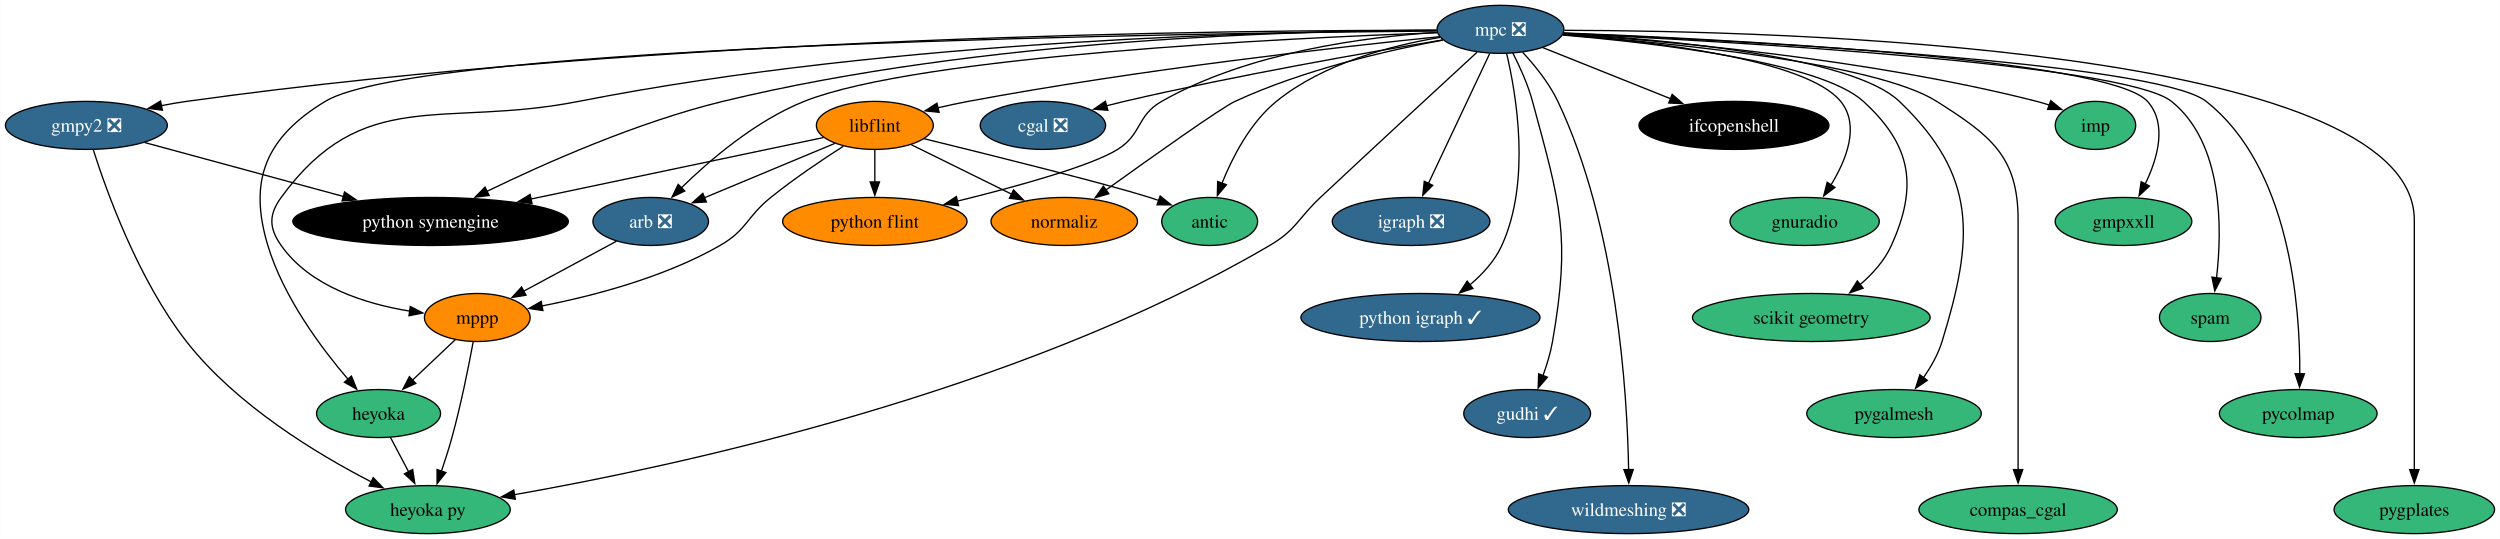
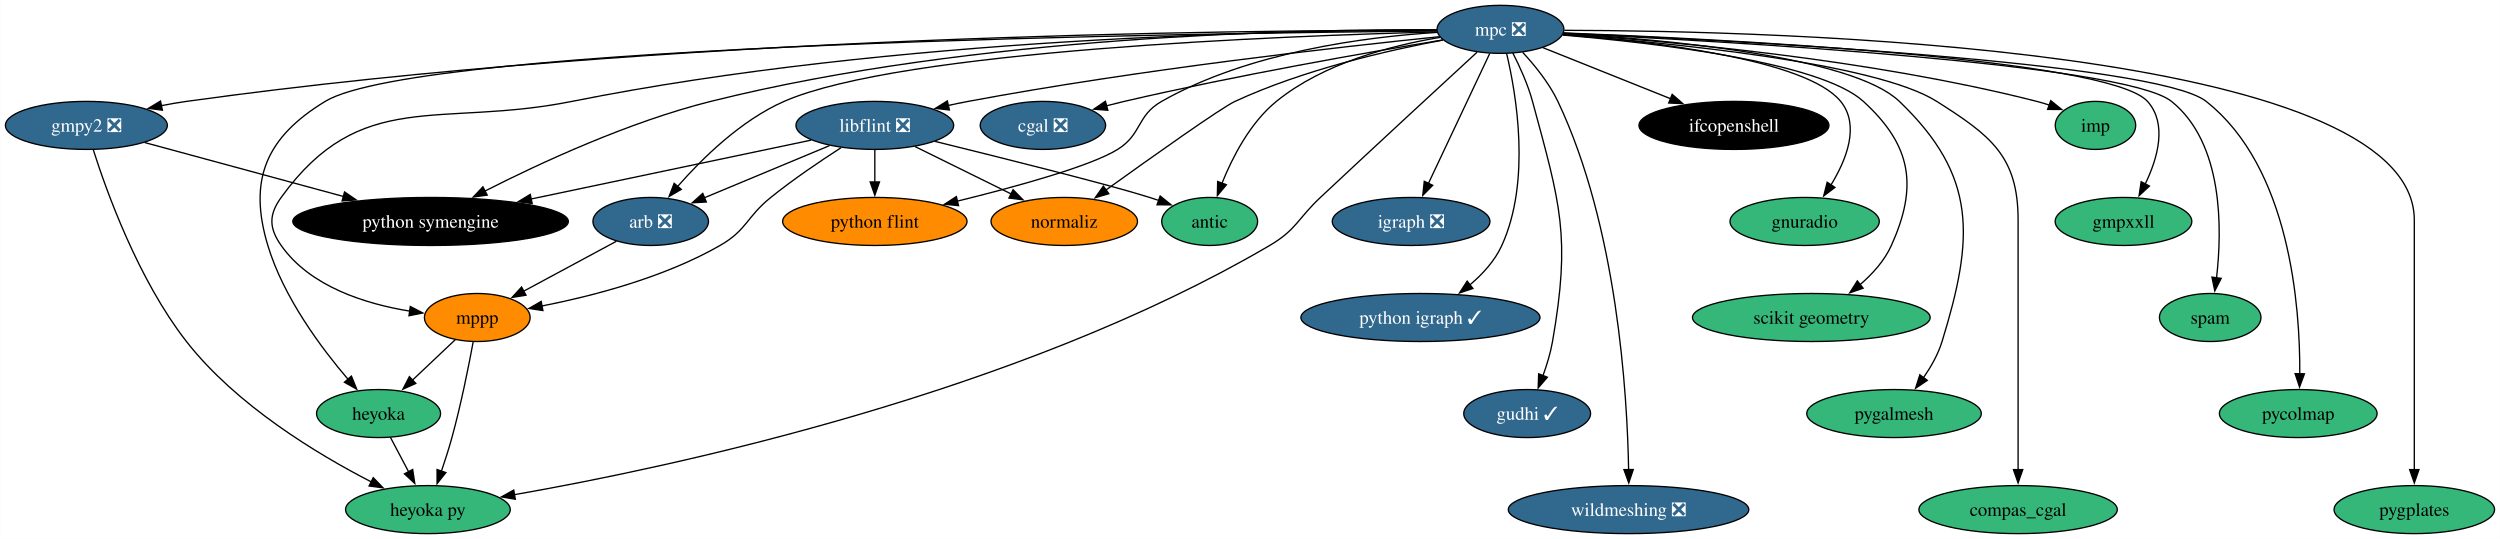
<svg xmlns="http://www.w3.org/2000/svg" xmlns:xlink="http://www.w3.org/1999/xlink" width="1874pt" height="404pt" viewBox="0.00 0.00 1873.83 404.00">
  <g id="graph0" class="graph" transform="scale(1 1) rotate(0) translate(4 400)">
    <polygon fill="white" stroke="none" points="-4,4 -4,-400 1869.83,-400 1869.83,4 -4,4" />
    <g id="node1" class="node">
      <g id="a_node1">
        <a xlink:href="https://github.com/conda-forge/arb-feedstock/pull/36" xlink:title="arb ❎">
          <ellipse fill="#31688e" stroke="black" cx="483.68" cy="-234" rx="43.32" ry="18" />
          <text text-anchor="middle" x="483.68" y="-229.32" font-family="Times,serif" font-size="14.00" fill="white">arb ❎</text>
        </a>
      </g>
    </g>
    <g id="node2" class="node">
      <g id="a_node2">
        <a xlink:href="https://github.com/conda-forge/mppp-feedstock" xlink:title="mppp">
          <ellipse fill="#ff8c00" stroke="black" cx="353.68" cy="-162" rx="39.63" ry="18" />
          <text text-anchor="middle" x="353.68" y="-157.32" font-family="Times,serif" font-size="14.00">mppp</text>
        </a>
      </g>
    </g>
    <g id="edge1" class="edge">
      <path fill="none" stroke="black" d="M457.99,-219.17C438.06,-208.44 410.23,-193.45 388.33,-181.66" />
      <polygon fill="black" stroke="black" points="390.22,-178.7 379.76,-177.04 386.9,-184.87 390.22,-178.7" />
    </g>
    <g id="node3" class="node">
      <g id="a_node3">
        <a xlink:href="https://github.com/conda-forge/heyoka.py-feedstock" xlink:title="heyoka py">
          <ellipse fill="#35b779" stroke="black" cx="316.68" cy="-18" rx="61.73" ry="18" />
          <text text-anchor="middle" x="316.68" y="-13.32" font-family="Times,serif" font-size="14.00">heyoka py</text>
        </a>
      </g>
    </g>
    <g id="edge2" class="edge">
      <path fill="none" stroke="black" d="M350.62,-143.79C347.28,-125.76 341.48,-96.68 334.68,-72 332.4,-63.72 329.55,-54.84 326.79,-46.77" />
      <polygon fill="black" stroke="black" points="330.14,-45.74 323.53,-37.46 323.53,-48.05 330.14,-45.74" />
    </g>
    <g id="node4" class="node">
      <g id="a_node4">
        <a xlink:href="https://github.com/conda-forge/heyoka-feedstock" xlink:title="heyoka">
          <ellipse fill="#35b779" stroke="black" cx="279.68" cy="-90" rx="46.47" ry="18" />
          <text text-anchor="middle" x="279.68" y="-85.33" font-family="Times,serif" font-size="14.00">heyoka</text>
        </a>
      </g>
    </g>
    <g id="edge3" class="edge">
      <path fill="none" stroke="black" d="M337.26,-145.46C327.78,-136.5 315.67,-125.04 305,-114.95" />
      <polygon fill="black" stroke="black" points="307.6,-112.59 297.93,-108.26 302.79,-117.68 307.6,-112.59" />
    </g>
    <g id="edge37" class="edge">
      <path fill="none" stroke="black" d="M288.63,-72.05C292.71,-64.35 297.64,-55.03 302.21,-46.36" />
      <polygon fill="black" stroke="black" points="305.26,-48.09 306.84,-37.61 299.07,-44.82 305.26,-48.09" />
    </g>
    <g id="node5" class="node">
      <g id="a_node5">
        <a xlink:href="https://github.com/conda-forge/cgal-feedstock/pull/94" xlink:title="cgal ❎">
          <ellipse fill="#31688e" stroke="black" cx="777.68" cy="-306" rx="47" ry="18" />
          <text text-anchor="middle" x="777.68" y="-301.32" font-family="Times,serif" font-size="14.00" fill="white">cgal ❎</text>
        </a>
      </g>
    </g>
    <g id="node6" class="node">
      <g id="a_node6">
        <a xlink:href="https://github.com/conda-forge/gmpy2-feedstock/pull/41" xlink:title="gmpy2 ❎">
          <ellipse fill="#31688e" stroke="black" cx="60.68" cy="-306" rx="60.68" ry="18" />
          <text text-anchor="middle" x="60.68" y="-301.32" font-family="Times,serif" font-size="14.00" fill="white">gmpy2 ❎</text>
        </a>
      </g>
    </g>
    <g id="edge5" class="edge">
      <path fill="none" stroke="black" d="M65.87,-287.62C75.77,-256.49 99.61,-190.17 135.68,-144 172.99,-96.25 233.59,-59.67 274.27,-38.75" />
      <polygon fill="black" stroke="black" points="275.7,-41.95 283.06,-34.33 272.56,-35.7 275.7,-41.95" />
    </g>
    <g id="node7" class="node">
      <g id="a_node7">
        <a xlink:href="https://github.com/conda-forge/python-symengine-feedstock" xlink:title="python symengine">
          <ellipse fill="#000000" stroke="black" cx="318.68" cy="-234" rx="103.29" ry="18" />
          <text text-anchor="middle" x="318.68" y="-229.32" font-family="Times,serif" font-size="14.00" fill="white">python symengine</text>
        </a>
      </g>
    </g>
    <g id="edge4" class="edge">
      <path fill="none" stroke="black" d="M104.44,-293.13C145.3,-282.04 206.82,-265.35 253.46,-252.69" />
      <polygon fill="black" stroke="black" points="254.18,-256.13 262.91,-250.13 252.35,-249.37 254.18,-256.13" />
    </g>
    <g id="node8" class="node">
      <g id="a_node8">
        <a xlink:href="https://github.com/conda-forge/igraph-feedstock/pull/73" xlink:title="igraph ❎">
          <ellipse fill="#31688e" stroke="black" cx="1053.68" cy="-234" rx="59.1" ry="18" />
          <text text-anchor="middle" x="1053.68" y="-229.32" font-family="Times,serif" font-size="14.00" fill="white">igraph ❎</text>
        </a>
      </g>
    </g>
    <g id="node9" class="node">
      <g id="a_node9">
-         <a xlink:href="https://github.com/conda-forge/libflint-feedstock" xlink:title="libflint">
-           <ellipse fill="#ff8c00" stroke="black" cx="651.68" cy="-306" rx="43.84" ry="18" />
-           <text text-anchor="middle" x="651.68" y="-301.32" font-family="Times,serif" font-size="14.00">libflint</text>
+         <a xlink:href="https://github.com/conda-forge/libflint-feedstock/pull/33" xlink:title="libflint ❎">
+           <ellipse fill="#31688e" stroke="black" cx="651.68" cy="-306" rx="59.1" ry="18" />
+           <text text-anchor="middle" x="651.68" y="-301.32" font-family="Times,serif" font-size="14.00" fill="white">libflint ❎</text>
        </a>
      </g>
    </g>
    <g id="edge6" class="edge">
-       <path fill="none" stroke="black" d="M621.64,-292.49C594.41,-281.14 554.05,-264.32 524.01,-251.8" />
-       <polygon fill="black" stroke="black" points="525.43,-248.6 514.85,-247.99 522.73,-255.07 525.43,-248.6" />
+       <path fill="none" stroke="black" d="M617.68,-290.83C590.56,-279.53 552.51,-263.68 523.88,-251.75" />
+       <polygon fill="black" stroke="black" points="525.38,-248.58 514.8,-247.97 522.69,-255.05 525.38,-248.58" />
    </g>
    <g id="edge7" class="edge">
-       <path fill="none" stroke="black" d="M628.11,-290.41C612.26,-280.25 591.15,-266.06 573.68,-252 555.55,-237.41 555.86,-227.58 535.68,-216 493.72,-191.93 439.94,-178.03 401.75,-170.55" />
+       <path fill="none" stroke="black" d="M626.36,-289.28C610.73,-279.22 590.51,-265.55 573.68,-252 555.55,-237.41 555.86,-227.58 535.68,-216 493.72,-191.93 439.94,-178.03 401.75,-170.55" />
      <polygon fill="black" stroke="black" points="402.88,-167.2 392.41,-168.8 401.6,-174.08 402.88,-167.2" />
    </g>
    <g id="edge8" class="edge">
-       <path fill="none" stroke="black" d="M613.15,-296.9C559.72,-285.67 462,-265.13 393.84,-250.8" />
-       <polygon fill="black" stroke="black" points="394.73,-247.41 384.23,-248.78 393.29,-254.26 394.73,-247.41" />
+       <path fill="none" stroke="black" d="M603.97,-294.97C549.06,-283.43 458.18,-264.32 393.76,-250.78" />
+       <polygon fill="black" stroke="black" points="394.84,-247.43 384.34,-248.8 393.4,-254.28 394.84,-247.43" />
    </g>
    <g id="node10" class="node">
      <g id="a_node10">
        <a xlink:href="https://github.com/conda-forge/python-flint-feedstock" xlink:title="python flint">
          <ellipse fill="#ff8c00" stroke="black" cx="651.68" cy="-234" rx="69.1" ry="18" />
          <text text-anchor="middle" x="651.68" y="-229.32" font-family="Times,serif" font-size="14.00">python flint</text>
        </a>
      </g>
    </g>
    <g id="edge9" class="edge">
      <path fill="none" stroke="black" d="M651.68,-287.7C651.68,-280.41 651.68,-271.73 651.68,-263.54" />
      <polygon fill="black" stroke="black" points="655.18,-263.62 651.68,-253.62 648.18,-263.62 655.18,-263.62" />
    </g>
    <g id="node11" class="node">
      <g id="a_node11">
        <a xlink:href="https://github.com/conda-forge/normaliz-feedstock" xlink:title="normaliz">
          <ellipse fill="#ff8c00" stroke="black" cx="793.68" cy="-234" rx="54.89" ry="18" />
          <text text-anchor="middle" x="793.68" y="-229.32" font-family="Times,serif" font-size="14.00">normaliz</text>
        </a>
      </g>
    </g>
    <g id="edge10" class="edge">
-       <path fill="none" stroke="black" d="M679.06,-291.5C700.4,-280.98 730.33,-266.23 754.25,-254.44" />
-       <polygon fill="black" stroke="black" points="755.65,-257.65 763.07,-250.09 752.55,-251.37 755.65,-257.65" />
+       <path fill="none" stroke="black" d="M681.79,-290.15C702.83,-279.78 731.14,-265.83 754.01,-254.55" />
+       <polygon fill="black" stroke="black" points="755.31,-257.81 762.74,-250.25 752.22,-251.54 755.31,-257.81" />
    </g>
    <g id="node12" class="node">
      <g id="a_node12">
        <a xlink:href="https://github.com/conda-forge/antic-feedstock" xlink:title="antic">
          <ellipse fill="#35b779" stroke="black" cx="902.68" cy="-234" rx="35.95" ry="18" />
          <text text-anchor="middle" x="902.68" y="-229.32" font-family="Times,serif" font-size="14.00">antic</text>
        </a>
      </g>
    </g>
    <g id="edge11" class="edge">
-       <path fill="none" stroke="black" d="M688.67,-296C738.99,-283.67 826.34,-261.92 857.68,-252 859.92,-251.29 862.21,-250.53 864.51,-249.74" />
+       <path fill="none" stroke="black" d="M696.57,-294.06C747.68,-281.5 827.93,-261.42 857.68,-252 859.92,-251.29 862.21,-250.53 864.51,-249.74" />
      <polygon fill="black" stroke="black" points="865.58,-253.08 873.81,-246.42 863.22,-246.49 865.58,-253.08" />
    </g>
    <g id="node13" class="node">
      <g id="a_node13">
        <a xlink:href="https://github.com/conda-forge/mpc-feedstock/pull/27" xlink:title="mpc ❎">
          <ellipse fill="#31688e" stroke="black" cx="1120.68" cy="-378" rx="47.53" ry="18" />
          <text text-anchor="middle" x="1120.68" y="-373.32" font-family="Times,serif" font-size="14.00" fill="white">mpc ❎</text>
        </a>
      </g>
    </g>
    <g id="edge12" class="edge">
-       <path fill="none" stroke="black" d="M1073.45,-375.52C961.78,-371.49 684.44,-358.24 598.68,-324 562.46,-309.54 528.07,-280.12 506.5,-259.06" />
-       <polygon fill="black" stroke="black" points="509.22,-256.84 499.68,-252.24 504.27,-261.79 509.22,-256.84" />
+       <path fill="none" stroke="black" d="M1073.2,-376.05C958.82,-373.18 670.99,-362.24 583.68,-324 551.41,-309.87 522.3,-281.27 503.91,-260.29" />
+       <polygon fill="black" stroke="black" points="506.61,-258.06 497.46,-252.7 501.27,-262.59 506.61,-258.06" />
    </g>
    <g id="edge13" class="edge">
-       <path fill="none" stroke="black" d="M1072.82,-377.19C959.79,-376.79 667.85,-370.9 429.68,-324 327.49,-303.88 267.97,-336.2 206.68,-252 197.26,-239.06 197.48,-229.09 206.68,-216 228.39,-185.09 269.98,-172.12 303.4,-166.73" />
+       <path fill="none" stroke="black" d="M1072.88,-377.33C959.28,-377.26 664.71,-372.03 424.68,-324 324.63,-303.98 266.45,-334.69 206.68,-252 197.3,-239.03 197.48,-229.09 206.68,-216 228.39,-185.09 269.98,-172.12 303.4,-166.73" />
      <polygon fill="black" stroke="black" points="303.47,-170.25 312.88,-165.38 302.49,-163.32 303.47,-170.25" />
    </g>
    <g id="edge17" class="edge">
      <path fill="none" stroke="black" d="M1103.14,-360.88C1077.34,-337.13 1027.64,-291.3 985.68,-252 968.7,-236.1 967.74,-227.77 947.68,-216 758.52,-105.04 500.18,-49.97 381.33,-29.17" />
      <polygon fill="black" stroke="black" points="382.21,-25.77 371.76,-27.52 381.02,-32.67 382.21,-25.77" />
    </g>
    <g id="edge31" class="edge">
      <path fill="none" stroke="black" d="M1072.92,-376.71C899.73,-375.31 311.03,-367.38 239.68,-324 195.53,-297.16 181.75,-265.46 196.68,-216 208.42,-177.08 236.69,-139.16 256.98,-115.48" />
      <polygon fill="black" stroke="black" points="259.34,-118.09 263.31,-108.27 254.08,-113.47 259.34,-118.09" />
    </g>
    <g id="edge14" class="edge">
      <path fill="none" stroke="black" d="M1077.44,-370.06C1021.89,-360.88 922.61,-343.55 838.68,-324 834.34,-322.99 829.86,-321.88 825.37,-320.71" />
      <polygon fill="black" stroke="black" points="826.35,-317.35 815.78,-318.15 824.54,-324.11 826.35,-317.35" />
    </g>
    <g id="edge15" class="edge">
      <path fill="none" stroke="black" d="M1072.74,-377.28C929.61,-377.51 493.15,-373.77 135.68,-324 129.56,-323.15 123.21,-322.05 116.9,-320.82" />
      <polygon fill="black" stroke="black" points="117.65,-317.4 107.15,-318.8 116.23,-324.26 117.65,-317.4" />
    </g>
    <g id="edge16" class="edge">
-       <path fill="none" stroke="black" d="M1073.05,-377.38C972.6,-377.17 732.23,-371.27 537.68,-324 473.76,-308.47 404.03,-277.5 360.82,-256.51" />
-       <polygon fill="black" stroke="black" points="362.57,-253.47 352.05,-252.2 359.49,-259.75 362.57,-253.47" />
+       <path fill="none" stroke="black" d="M1073.04,-377.71C971.39,-378.14 726.39,-373.45 528.68,-324 467.37,-308.67 400.88,-277.86 359.5,-256.83" />
+       <polygon fill="black" stroke="black" points="361.12,-253.73 350.63,-252.27 357.92,-259.96 361.12,-253.73" />
    </g>
    <g id="edge18" class="edge">
      <path fill="none" stroke="black" d="M1112.6,-359.87C1101.18,-335.67 1080.2,-291.21 1066.6,-262.39" />
      <polygon fill="black" stroke="black" points="1069.87,-261.11 1062.43,-253.56 1063.54,-264.1 1069.87,-261.11" />
    </g>
    <g id="edge19" class="edge">
-       <path fill="none" stroke="black" d="M1074.95,-372.52C1000.53,-364.88 848.75,-347.8 721.68,-324 714.25,-322.61 706.42,-320.92 698.8,-319.17" />
-       <polygon fill="black" stroke="black" points="699.86,-315.82 689.32,-316.91 698.24,-322.63 699.86,-315.82" />
+       <path fill="none" stroke="black" d="M1074.95,-372.52C1000.53,-364.88 848.75,-347.8 721.68,-324 716.77,-323.08 711.7,-322.04 706.63,-320.93" />
+       <polygon fill="black" stroke="black" points="707.59,-317.56 697.06,-318.75 706.04,-324.38 707.59,-317.56" />
    </g>
    <g id="edge20" class="edge">
      <path fill="none" stroke="black" d="M1073.15,-375.7C1019.7,-372.35 931.87,-361.09 866.68,-324 847.81,-313.27 852.11,-299.46 833.68,-288 813.45,-275.43 757.92,-260.13 713.47,-249.21" />
      <polygon fill="black" stroke="black" points="714.45,-245.84 703.91,-246.89 712.8,-252.65 714.45,-245.84" />
    </g>
    <g id="edge21" class="edge">
      <path fill="none" stroke="black" d="M1077.66,-370.01C1036.32,-362.28 972.77,-347.68 921.68,-324 911.35,-319.22 859.35,-282.3 824.88,-257.54" />
      <polygon fill="black" stroke="black" points="827.07,-254.8 816.91,-251.8 822.98,-260.48 827.07,-254.8" />
    </g>
    <g id="edge22" class="edge">
      <path fill="none" stroke="black" d="M1075.33,-371.96C1038.81,-365.89 987.93,-352.64 952.68,-324 933.04,-308.04 919.75,-282.2 911.84,-262.47" />
      <polygon fill="black" stroke="black" points="915.22,-261.5 908.43,-253.37 908.67,-263.96 915.22,-261.5" />
    </g>
    <g id="node14" class="node">
      <g id="a_node14">
        <a xlink:href="https://github.com/conda-forge/python-igraph-feedstock/pull/90" xlink:title="python igraph ✓">
          <ellipse fill="#31688e" stroke="black" cx="1060.68" cy="-162" rx="89.61" ry="18" />
          <text text-anchor="middle" x="1060.68" y="-157.32" font-family="Times,serif" font-size="14.00" fill="white">python igraph ✓</text>
        </a>
      </g>
    </g>
    <g id="edge23" class="edge">
      <path fill="none" stroke="black" d="M1125.24,-360.05C1132.49,-329.6 1143.71,-264.32 1121.68,-216 1116.42,-204.47 1107.28,-194.47 1097.64,-186.37" />
      <polygon fill="black" stroke="black" points="1100,-183.77 1089.95,-180.4 1095.7,-189.29 1100,-183.77" />
    </g>
    <g id="node15" class="node">
      <g id="a_node15">
        <a xlink:href="https://github.com/conda-forge/gudhi-feedstock/pull/62" xlink:title="gudhi ✓">
          <ellipse fill="#31688e" stroke="black" cx="1140.68" cy="-90" rx="47.53" ry="18" />
          <text text-anchor="middle" x="1140.68" y="-85.33" font-family="Times,serif" font-size="14.00" fill="white">gudhi ✓</text>
        </a>
      </g>
    </g>
    <g id="edge24" class="edge">
      <path fill="none" stroke="black" d="M1129.9,-360.33C1135.11,-350.14 1141.25,-336.67 1144.68,-324 1165.66,-246.51 1173.43,-223.09 1159.68,-144 1158.2,-135.49 1155.48,-126.54 1152.55,-118.47" />
      <polygon fill="black" stroke="black" points="1155.82,-117.23 1148.92,-109.19 1149.3,-119.78 1155.82,-117.23" />
    </g>
    <g id="node16" class="node">
      <g id="a_node16">
        <a xlink:href="https://github.com/conda-forge/wildmeshing-feedstock/pull/24" xlink:title="wildmeshing ❎">
          <ellipse fill="#31688e" stroke="black" cx="1216.68" cy="-18" rx="90.14" ry="18" />
          <text text-anchor="middle" x="1216.68" y="-13.32" font-family="Times,serif" font-size="14.00" fill="white">wildmeshing ❎</text>
        </a>
      </g>
    </g>
    <g id="edge25" class="edge">
      <path fill="none" stroke="black" d="M1137.3,-360.77C1146.42,-350.95 1157.17,-337.7 1163.68,-324 1208.27,-230.13 1215.74,-104.04 1216.72,-47.97" />
      <polygon fill="black" stroke="black" points="1220.22,-48.05 1216.83,-38.01 1213.22,-47.97 1220.22,-48.05" />
    </g>
    <g id="node17" class="node">
      <g id="a_node17">
        <a xlink:href="https://github.com/conda-forge/ifcopenshell-feedstock" xlink:title="ifcopenshell">
          <ellipse fill="#000000" stroke="black" cx="1295.68" cy="-306" rx="71.2" ry="18" />
          <text text-anchor="middle" x="1295.68" y="-301.32" font-family="Times,serif" font-size="14.00" fill="white">ifcopenshell</text>
        </a>
      </g>
    </g>
    <g id="edge26" class="edge">
      <path fill="none" stroke="black" d="M1152.37,-364.32C1179.15,-353.61 1217.91,-338.11 1248.37,-325.92" />
      <polygon fill="black" stroke="black" points="1249.38,-329.29 1257.36,-322.33 1246.78,-322.79 1249.38,-329.29" />
    </g>
    <g id="node18" class="node">
      <g id="a_node18">
        <a xlink:href="https://github.com/conda-forge/gnuradio-feedstock" xlink:title="gnuradio">
          <ellipse fill="#35b779" stroke="black" cx="1348.68" cy="-234" rx="55.94" ry="18" />
          <text text-anchor="middle" x="1348.68" y="-229.32" font-family="Times,serif" font-size="14.00">gnuradio</text>
        </a>
      </g>
    </g>
    <g id="edge27" class="edge">
      <path fill="none" stroke="black" d="M1167.41,-374.15C1233.72,-369.02 1349.93,-355.66 1375.68,-324 1390.26,-306.08 1380.11,-280.39 1368.32,-261.22" />
      <polygon fill="black" stroke="black" points="1371.4,-259.53 1362.96,-253.12 1365.56,-263.39 1371.4,-259.53" />
    </g>
    <g id="node19" class="node">
      <g id="a_node19">
        <a xlink:href="https://github.com/conda-forge/scikit-geometry-feedstock" xlink:title="scikit geometry">
          <ellipse fill="#35b779" stroke="black" cx="1353.68" cy="-162" rx="89.09" ry="18" />
          <text text-anchor="middle" x="1353.68" y="-157.32" font-family="Times,serif" font-size="14.00">scikit geometry</text>
        </a>
      </g>
    </g>
    <g id="edge28" class="edge">
      <path fill="none" stroke="black" d="M1167.33,-373.7C1236.16,-367.89 1360.29,-353.55 1392.68,-324 1428.8,-291.04 1433.78,-260.58 1413.68,-216 1408.52,-204.55 1399.53,-194.59 1390.05,-186.48" />
      <polygon fill="black" stroke="black" points="1392.51,-183.96 1382.5,-180.5 1388.17,-189.45 1392.51,-183.96" />
    </g>
    <g id="node20" class="node">
      <g id="a_node20">
        <a xlink:href="https://github.com/conda-forge/pygalmesh-feedstock" xlink:title="pygalmesh">
          <ellipse fill="#35b779" stroke="black" cx="1415.68" cy="-90" rx="65.41" ry="18" />
          <text text-anchor="middle" x="1415.68" y="-85.33" font-family="Times,serif" font-size="14.00">pygalmesh</text>
        </a>
      </g>
    </g>
    <g id="edge29" class="edge">
      <path fill="none" stroke="black" d="M1167.88,-374.87C1242.85,-370.49 1384.32,-357.87 1419.68,-324 1478.36,-267.8 1475.56,-221.67 1451.68,-144 1448.72,-134.37 1443.35,-124.92 1437.64,-116.73" />
      <polygon fill="black" stroke="black" points="1440.62,-114.87 1431.82,-108.97 1435.02,-119.07 1440.62,-114.87" />
    </g>
    <g id="node21" class="node">
      <g id="a_node21">
        <a xlink:href="https://github.com/conda-forge/compas_cgal-feedstock" xlink:title="compas_cgal">
          <ellipse fill="#35b779" stroke="black" cx="1508.68" cy="-18" rx="74.36" ry="18" />
          <text text-anchor="middle" x="1508.68" y="-13.32" font-family="Times,serif" font-size="14.00">compas_cgal</text>
        </a>
      </g>
    </g>
    <g id="edge30" class="edge">
      <path fill="none" stroke="black" d="M1167.34,-373.95C1246.25,-368.05 1401.91,-353.04 1447.68,-324 1488.17,-298.31 1508.68,-282.95 1508.68,-235 1508.68,-235 1508.68,-235 1508.68,-161 1508.68,-121.74 1508.68,-76.38 1508.68,-47.69" />
      <polygon fill="black" stroke="black" points="1512.18,-48 1508.68,-38 1505.18,-48 1512.18,-48" />
    </g>
    <g id="node22" class="node">
      <g id="a_node22">
        <a xlink:href="https://github.com/conda-forge/imp-feedstock" xlink:title="imp">
          <ellipse fill="#35b779" stroke="black" cx="1566.68" cy="-306" rx="30.16" ry="18" />
          <text text-anchor="middle" x="1566.68" y="-301.32" font-family="Times,serif" font-size="14.00">imp</text>
        </a>
      </g>
    </g>
    <g id="edge32" class="edge">
      <path fill="none" stroke="black" d="M1167.79,-374.42C1243.58,-369.47 1396.83,-356.12 1522.68,-324 1525.8,-323.2 1529.01,-322.25 1532.19,-321.2" />
      <polygon fill="black" stroke="black" points="1533.15,-324.58 1541.38,-317.92 1530.79,-317.99 1533.15,-324.58" />
    </g>
    <g id="node23" class="node">
      <g id="a_node23">
        <a xlink:href="https://github.com/conda-forge/gmpxxll-feedstock" xlink:title="gmpxxll">
          <ellipse fill="#35b779" stroke="black" cx="1587.68" cy="-234" rx="51.21" ry="18" />
          <text text-anchor="middle" x="1587.68" y="-229.32" font-family="Times,serif" font-size="14.00">gmpxxll</text>
        </a>
      </g>
    </g>
    <g id="edge33" class="edge">
      <path fill="none" stroke="black" d="M1168.15,-375.34C1284.56,-370.79 1576.77,-356.24 1605.68,-324 1620.68,-307.26 1613.39,-281.56 1603.98,-262.07" />
      <polygon fill="black" stroke="black" points="1607.13,-260.53 1599.37,-253.32 1600.93,-263.8 1607.13,-260.53" />
    </g>
    <g id="node24" class="node">
      <g id="a_node24">
        <a xlink:href="https://github.com/conda-forge/spam-feedstock" xlink:title="spam">
          <ellipse fill="#35b779" stroke="black" cx="1652.68" cy="-162" rx="38.06" ry="18" />
          <text text-anchor="middle" x="1652.68" y="-157.32" font-family="Times,serif" font-size="14.00">spam</text>
        </a>
      </g>
    </g>
    <g id="edge34" class="edge">
      <path fill="none" stroke="black" d="M1168,-374.91C1286.42,-369.26 1588.56,-352.23 1623.68,-324 1662.53,-292.77 1661.74,-228.69 1657.4,-191.48" />
      <polygon fill="black" stroke="black" points="1660.92,-191.36 1656.12,-181.92 1653.98,-192.3 1660.92,-191.36" />
    </g>
    <g id="node25" class="node">
      <g id="a_node25">
        <a xlink:href="https://github.com/conda-forge/pycolmap-feedstock" xlink:title="pycolmap">
          <ellipse fill="#35b779" stroke="black" cx="1718.68" cy="-90" rx="59.1" ry="18" />
          <text text-anchor="middle" x="1718.68" y="-85.33" font-family="Times,serif" font-size="14.00">pycolmap</text>
        </a>
      </g>
    </g>
    <g id="edge35" class="edge">
      <path fill="none" stroke="black" d="M1167.72,-375.15C1290.23,-369.94 1612.23,-353.56 1649.68,-324 1712.54,-274.38 1720.12,-170.21 1719.83,-119.69" />
      <polygon fill="black" stroke="black" points="1723.33,-119.8 1719.65,-109.87 1716.33,-119.93 1723.33,-119.8" />
    </g>
    <g id="node26" class="node">
      <g id="a_node26">
        <a xlink:href="https://github.com/conda-forge/pygplates-feedstock" xlink:title="pygplates">
          <ellipse fill="#35b779" stroke="black" cx="1805.68" cy="-18" rx="60.15" ry="18" />
          <text text-anchor="middle" x="1805.68" y="-13.32" font-family="Times,serif" font-size="14.00">pygplates</text>
        </a>
      </g>
    </g>
    <g id="edge36" class="edge">
      <path fill="none" stroke="black" d="M1168.57,-377.28C1324.21,-376.94 1805.68,-365.33 1805.68,-235 1805.68,-235 1805.68,-235 1805.68,-161 1805.68,-121.74 1805.68,-76.38 1805.68,-47.69" />
      <polygon fill="black" stroke="black" points="1809.18,-48 1805.68,-38 1802.18,-48 1809.18,-48" />
    </g>
  </g>
</svg>
